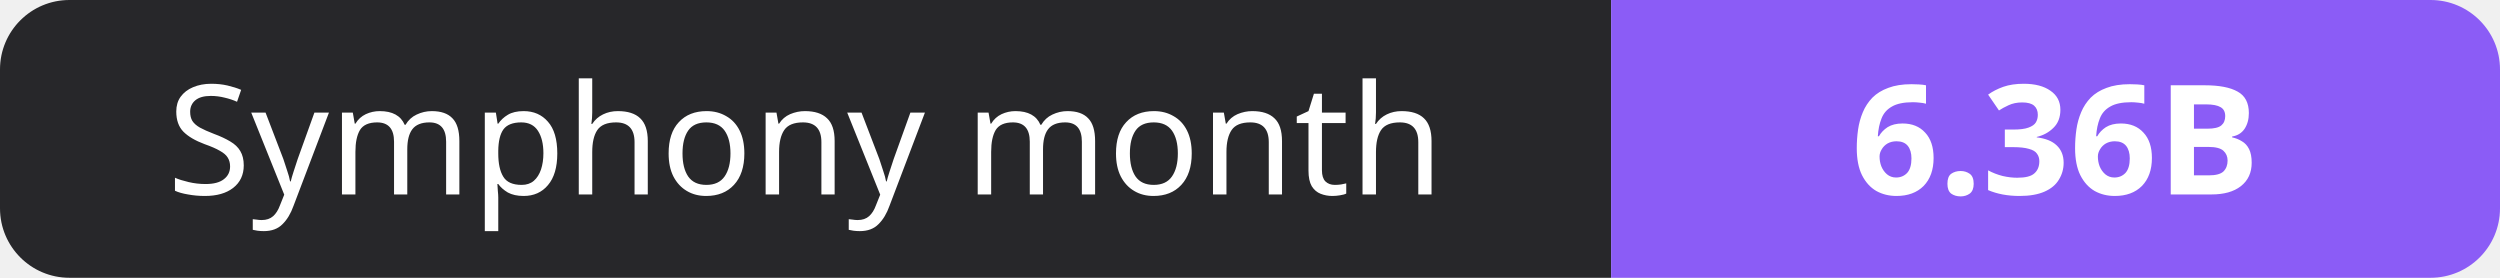
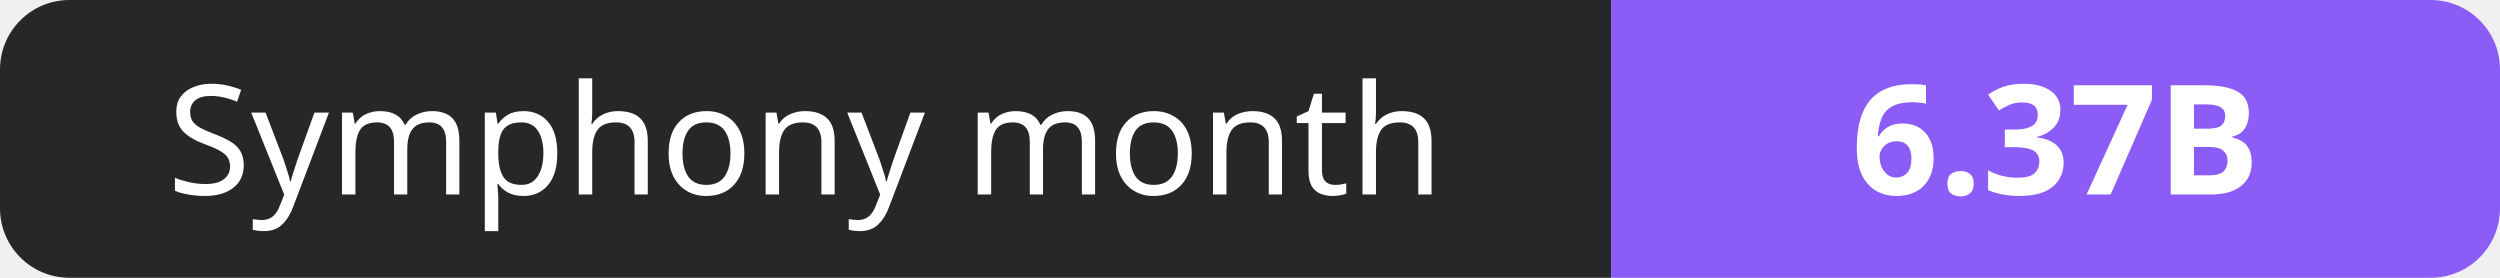
- <svg xmlns="http://www.w3.org/2000/svg" width="180" height="20" role="img" aria-label="Symphony month: 6.36B">
+ <svg xmlns="http://www.w3.org/2000/svg" width="180" height="20" role="img" aria-label="Symphony month: 6.37B">
  <clipPath id="r">
    <rect width="180" height="20" rx="5" fill="#fff" />
  </clipPath>
  <g clip-path="url(#r)">
    <rect width="116" height="20" fill="#27272a" />
    <rect x="116" width="64" height="20" fill="#8b5cf6" />
  </g>
  <g fill="#fff" text-anchor="middle" font-family="Verdana,Geneva,sans-serif" font-size="11">
    <text x="58.0" y="14">Symphony month</text>
-     <text x="148.0" y="14" font-weight="700">6.36B</text>
+     <text x="148.0" y="14" font-weight="700">6.37B</text>
  </g>
</svg>
